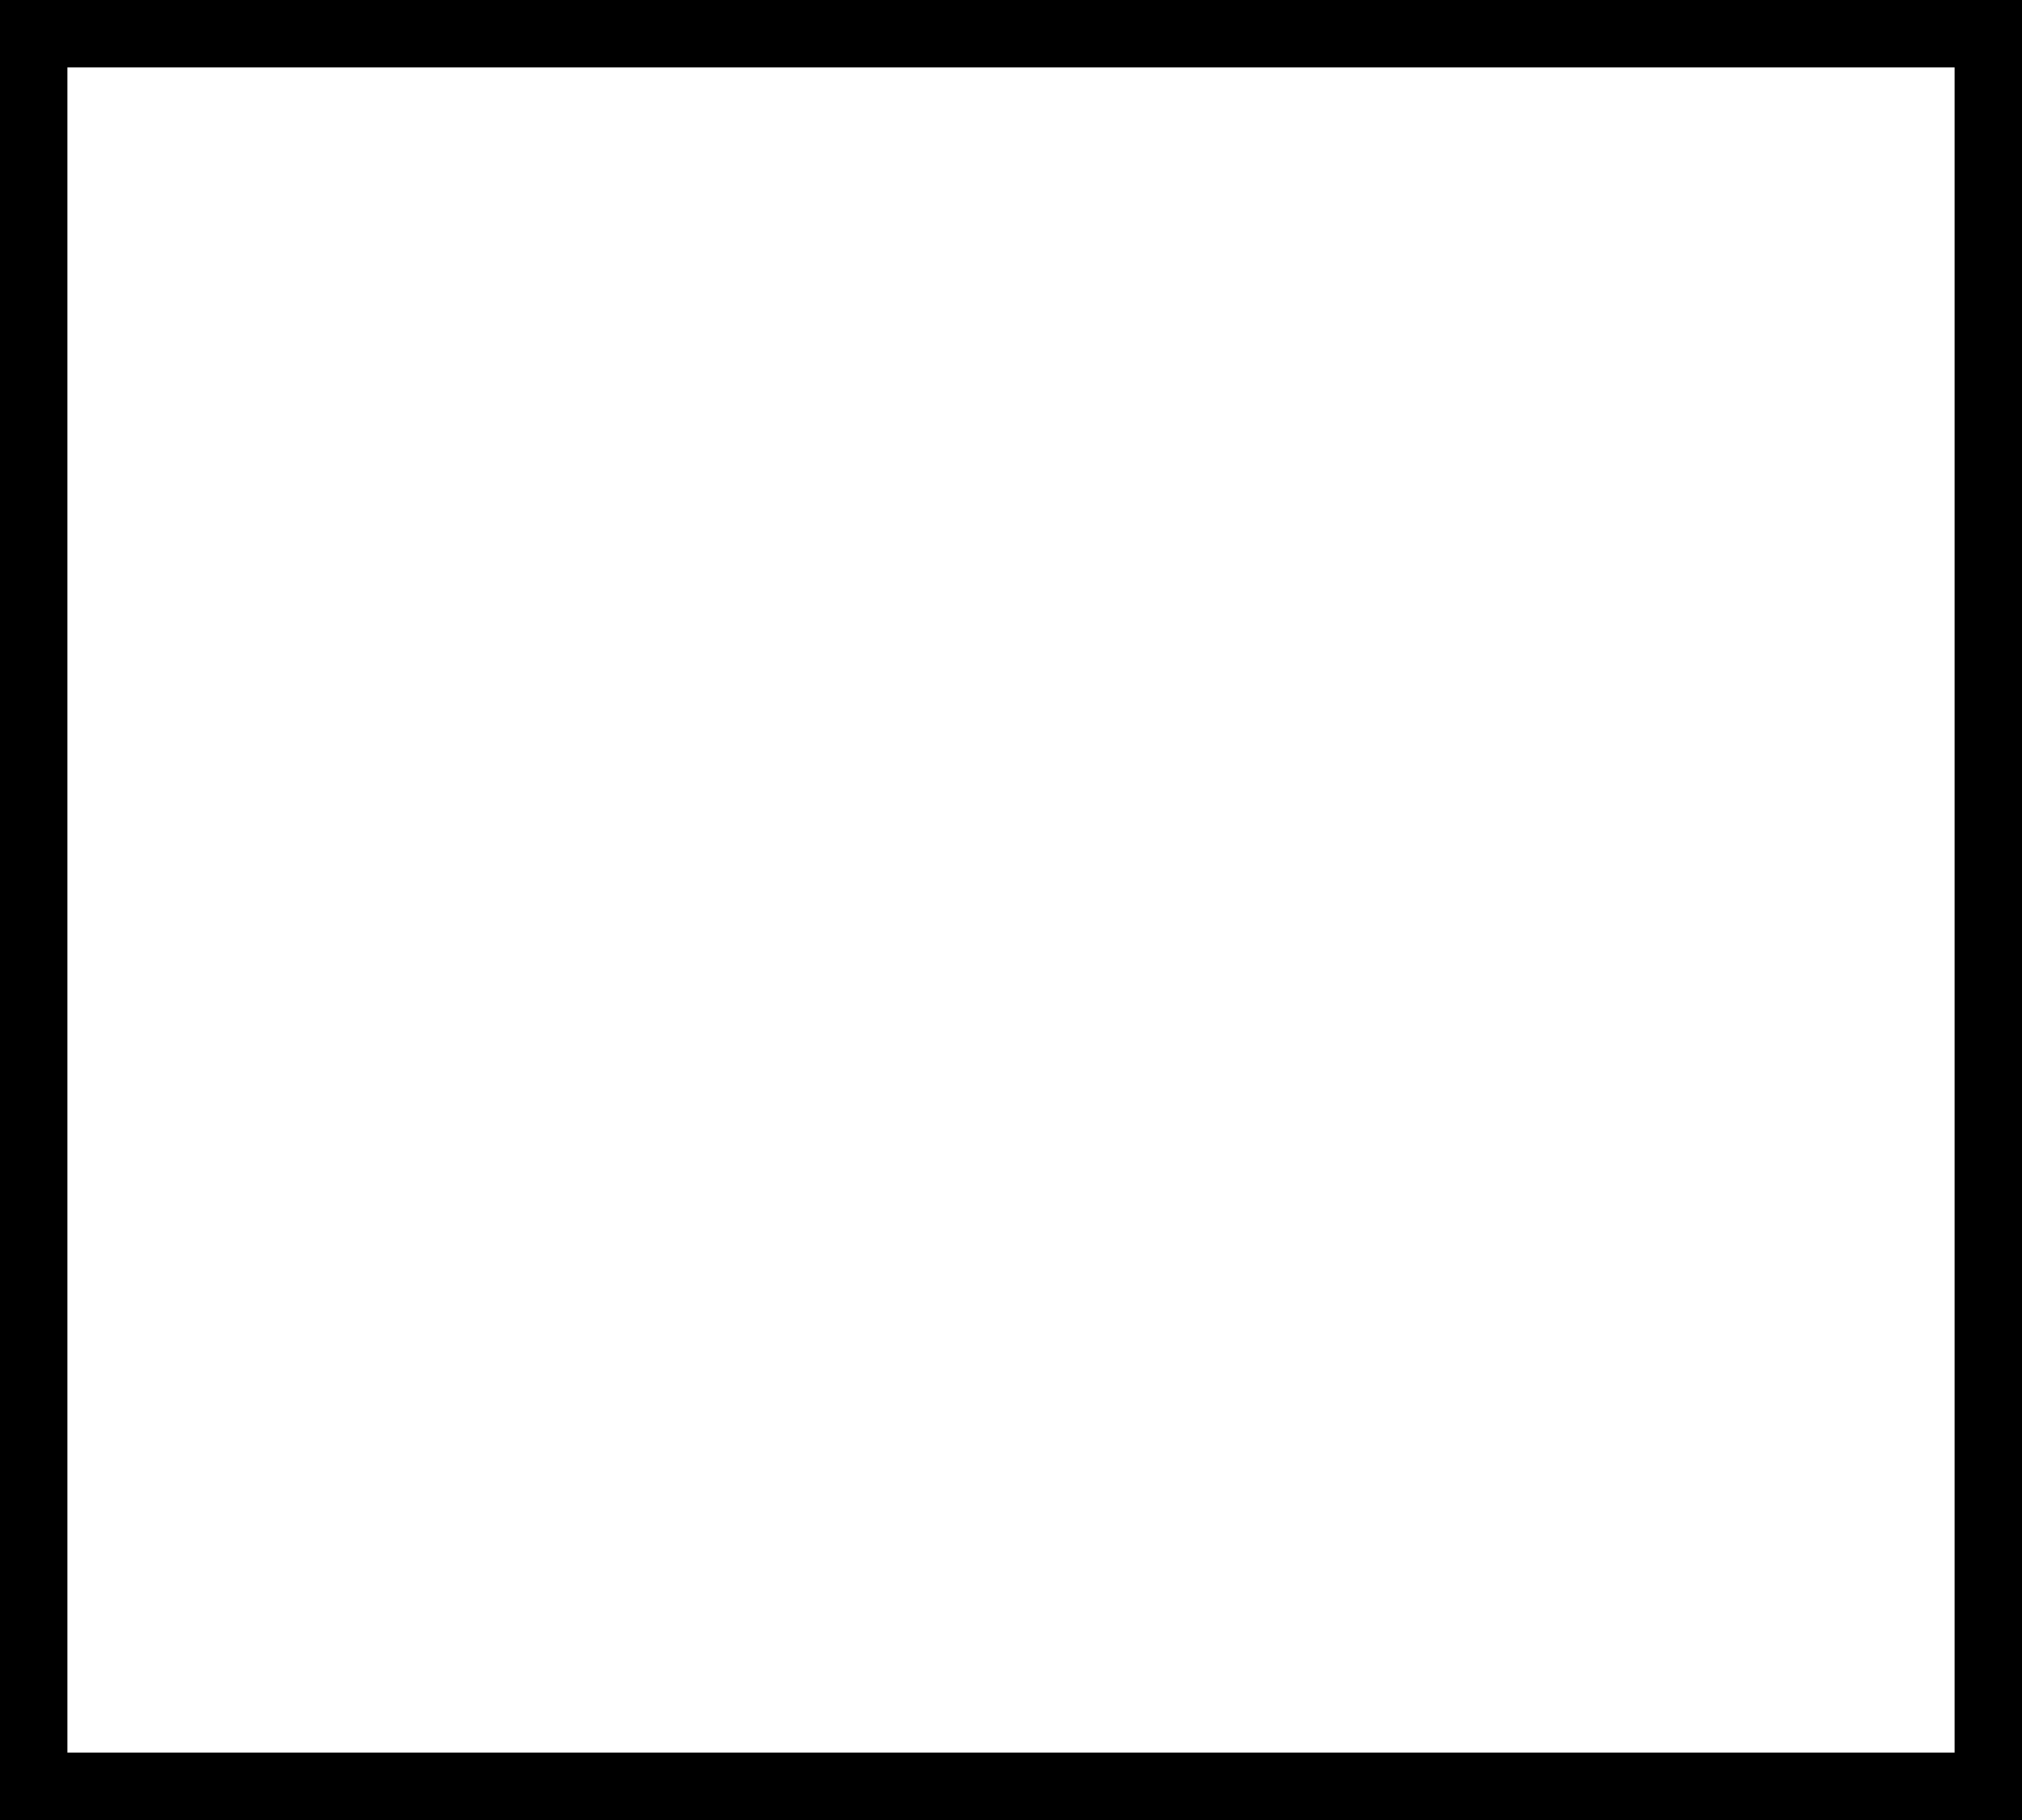
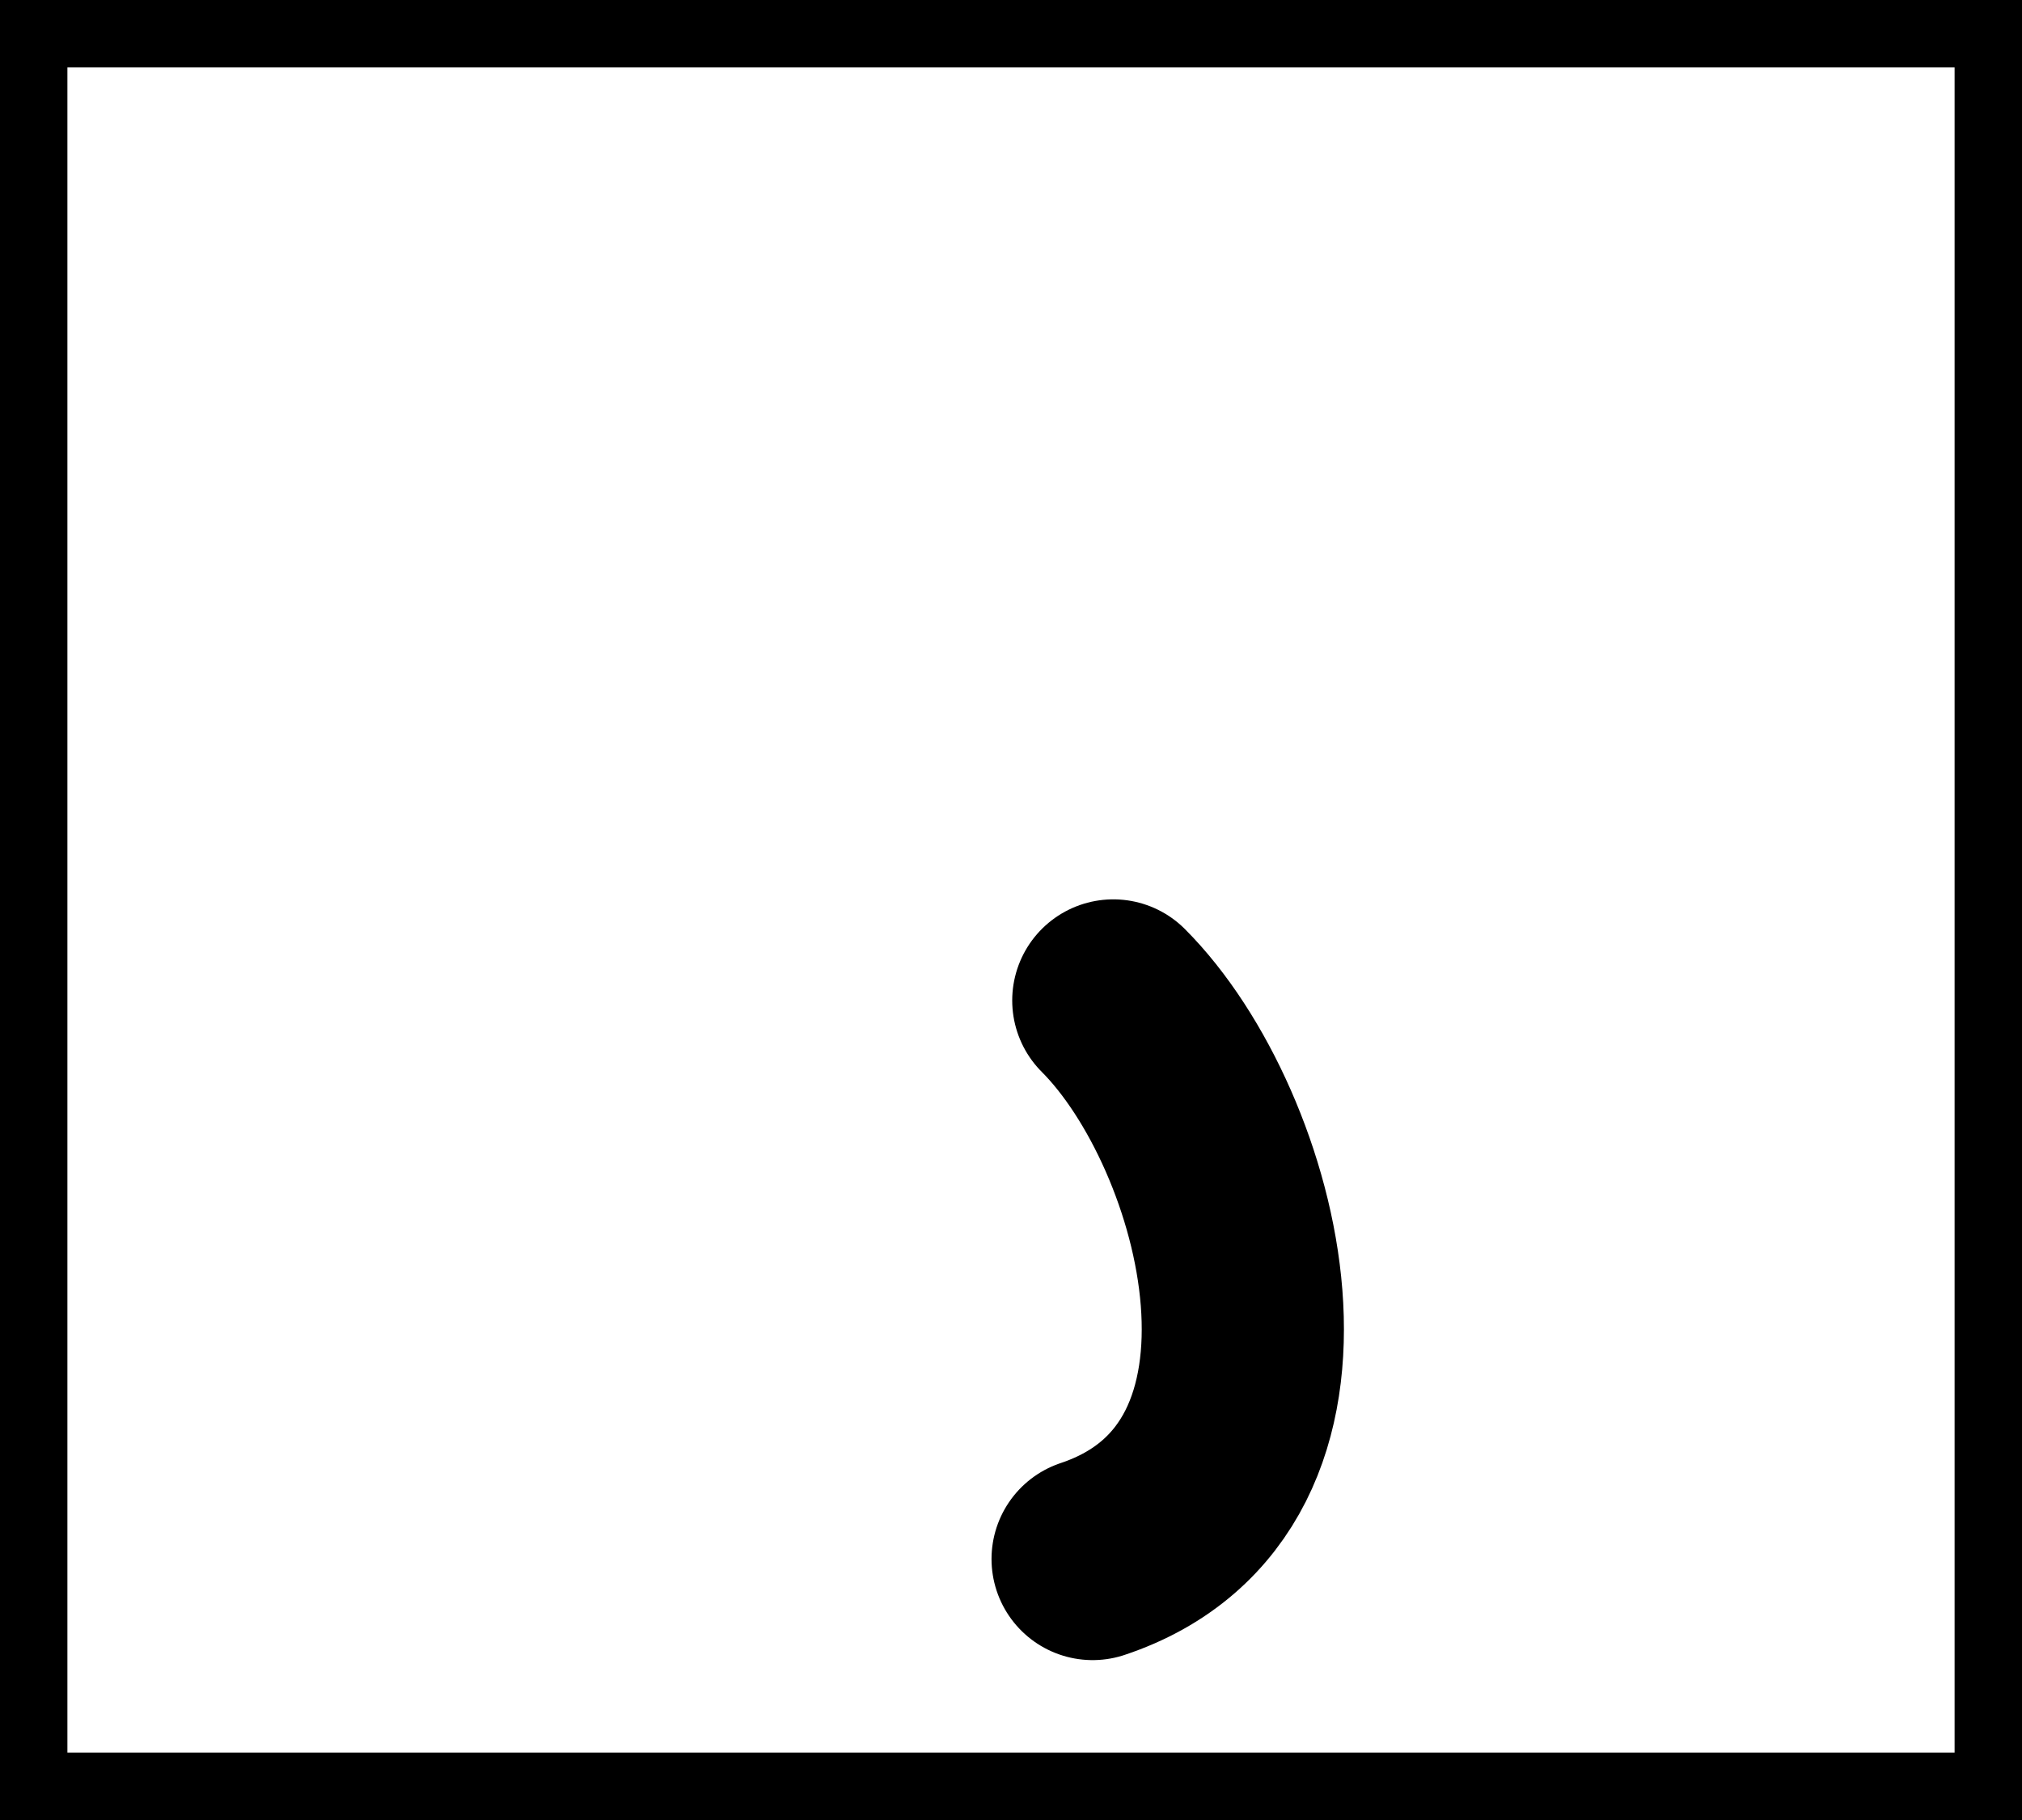
<svg xmlns="http://www.w3.org/2000/svg" width="30" height="27" viewBox="0 0 30 27" fill="none">
  <rect x="0.5" y="0.5" width="29" height="26" fill="white" stroke="black" />
+   <path d="M16.518 14.842C18.425 16.749 19.788 21.935 16.211 23.128" stroke="black" stroke-width="3" stroke-linecap="round" />
</svg>
